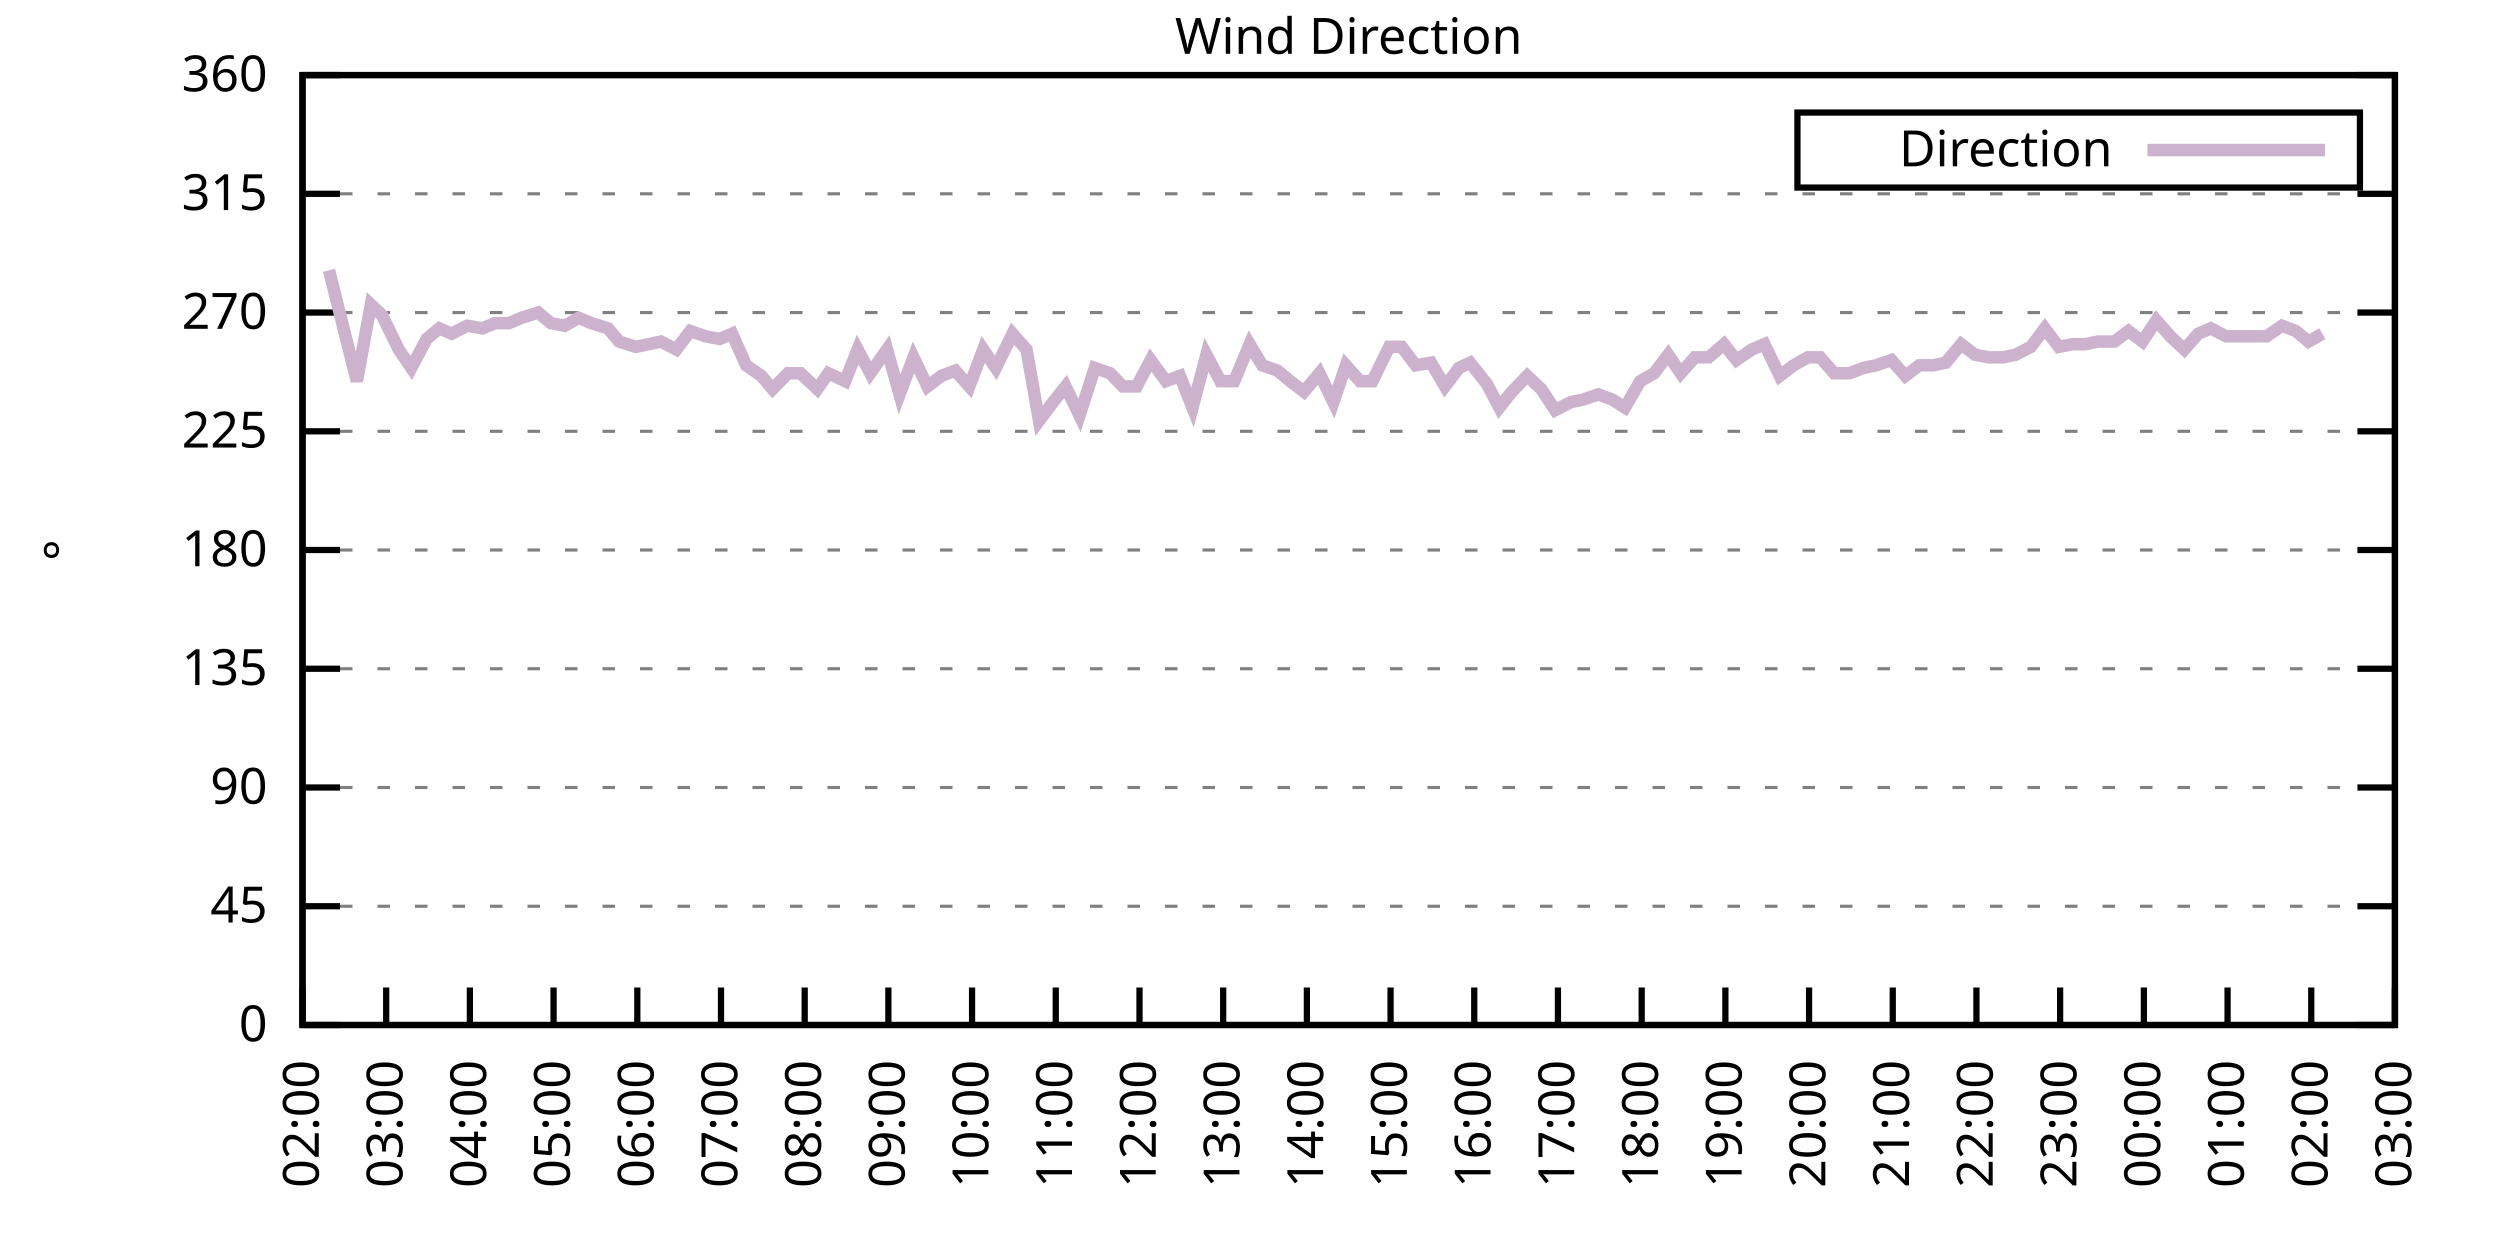
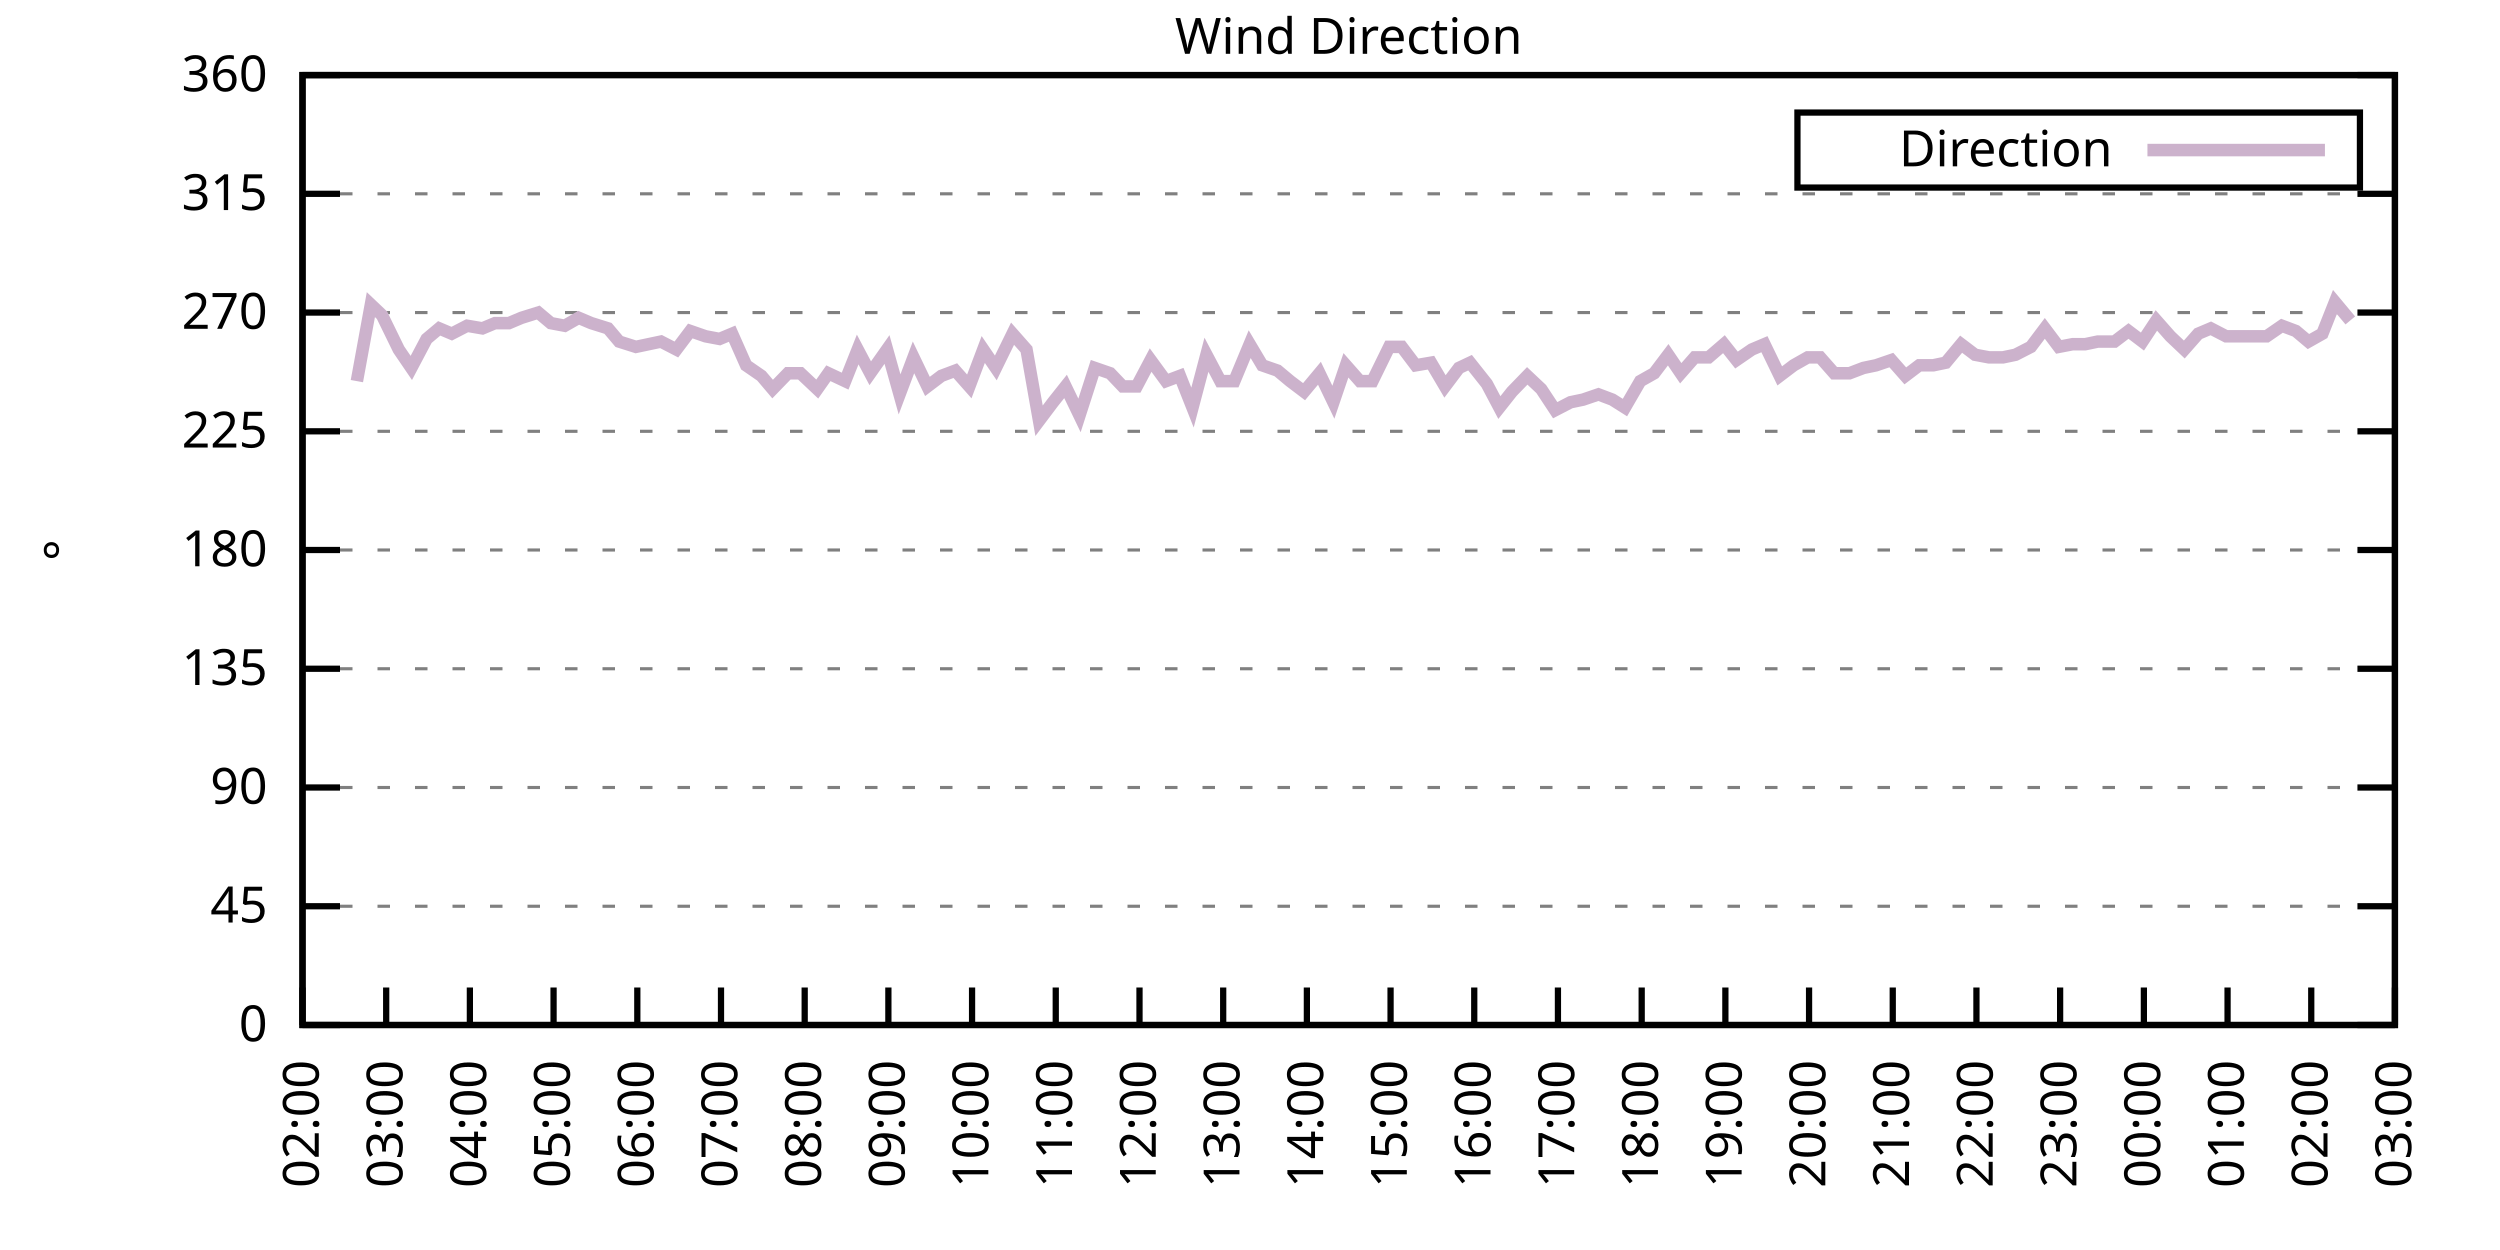
<svg xmlns="http://www.w3.org/2000/svg" xmlns:xlink="http://www.w3.org/1999/xlink" width="400" height="200" viewBox="0 0 400 200">
  <g id="gnuplot_canvas">
    <rect x="0" y="0" width="400" height="200" fill="none" />
    <defs>
      <circle id="gpDot" r="0.5" stroke-width="0.5" stroke="currentColor" />
      <path id="gpPt0" stroke-width="0.333" stroke="currentColor" d="M-1,0 h2 M0,-1 v2" />
      <path id="gpPt1" stroke-width="0.333" stroke="currentColor" d="M-1,-1 L1,1 M1,-1 L-1,1" />
      <path id="gpPt2" stroke-width="0.333" stroke="currentColor" d="M-1,0 L1,0 M0,-1 L0,1 M-1,-1 L1,1 M-1,1 L1,-1" />
      <rect id="gpPt3" stroke-width="0.333" stroke="currentColor" x="-1" y="-1" width="2" height="2" />
      <rect id="gpPt4" stroke-width="0.333" stroke="currentColor" fill="currentColor" x="-1" y="-1" width="2" height="2" />
      <circle id="gpPt5" stroke-width="0.333" stroke="currentColor" cx="0" cy="0" r="1" />
      <use xlink:href="#gpPt5" id="gpPt6" fill="currentColor" stroke="none" />
      <path id="gpPt7" stroke-width="0.333" stroke="currentColor" d="M0,-1.33 L-1.33,0.67 L1.33,0.67 z" />
      <use xlink:href="#gpPt7" id="gpPt8" fill="currentColor" stroke="none" />
      <use xlink:href="#gpPt7" id="gpPt9" stroke="currentColor" transform="rotate(180)" />
      <use xlink:href="#gpPt9" id="gpPt10" fill="currentColor" stroke="none" />
      <use xlink:href="#gpPt3" id="gpPt11" stroke="currentColor" transform="rotate(45)" />
      <use xlink:href="#gpPt11" id="gpPt12" fill="currentColor" stroke="none" />
      <path id="gpPt13" stroke-width="0.333" stroke="currentColor" d="M0,1.330 L1.265,0.411 L0.782,-1.067 L-0.782,-1.076 L-1.265,0.411 z" />
      <use xlink:href="#gpPt13" id="gpPt14" fill="currentColor" stroke="none" />
      <filter id="textbox" filterUnits="objectBoundingBox" x="0" y="0" height="1" width="1">
        <feFlood flood-color="white" flood-opacity="1" result="bgnd" />
        <feComposite in="SourceGraphic" in2="bgnd" operator="atop" />
      </filter>
      <filter id="greybox" filterUnits="objectBoundingBox" x="0" y="0" height="1" width="1">
        <feFlood flood-color="lightgrey" flood-opacity="1" result="grey" />
        <feComposite in="SourceGraphic" in2="grey" operator="atop" />
      </filter>
    </defs>
    <g fill="none" color="white" stroke="currentColor" stroke-width="1.00" stroke-linecap="butt" stroke-linejoin="miter">
</g>
    <g fill="none" color="black" stroke="currentColor" stroke-width="1.00" stroke-linecap="butt" stroke-linejoin="miter">
      <g stroke="none" shape-rendering="crispEdges">
        <polygon fill="rgb(255, 255, 255)" points="48.40,164.00 383.18,164.00 383.18,12.02 48.40,12.02 " />
      </g>
    </g>
    <g fill="none" color="black" stroke="currentColor" stroke-width="1.00" stroke-linecap="butt" stroke-linejoin="miter">
</g>
    <g fill="none" color="black" stroke="black" stroke-width="0.50" stroke-linecap="butt" stroke-linejoin="miter">
</g>
    <g fill="none" color="gray" stroke="currentColor" stroke-width="0.50" stroke-linecap="butt" stroke-linejoin="miter">
      <path stroke="gray" stroke-dasharray="2,4" class="gridline" d="M48.40,164.00 L383.19,164.00  " />
    </g>
    <g fill="none" color="gray" stroke="gray" stroke-width="1.00" stroke-linecap="butt" stroke-linejoin="miter">
</g>
    <g fill="none" color="black" stroke="currentColor" stroke-width="1.00" stroke-linecap="butt" stroke-linejoin="miter">
      <path stroke="black" d="M48.40,164.00 L54.40,164.00 M383.19,164.00 L377.19,164.00  " />
      <g transform="translate(42.80,166.60)" stroke="none" fill="black" font-family="Sans" font-size="8.00" text-anchor="end">
        <text>
          <tspan font-family="Sans"> 0</tspan>
        </text>
      </g>
    </g>
    <g fill="none" color="black" stroke="currentColor" stroke-width="1.00" stroke-linecap="butt" stroke-linejoin="miter">
</g>
    <g fill="none" color="black" stroke="black" stroke-width="0.50" stroke-linecap="butt" stroke-linejoin="miter">
</g>
    <g fill="none" color="gray" stroke="currentColor" stroke-width="0.50" stroke-linecap="butt" stroke-linejoin="miter">
      <path stroke="gray" stroke-dasharray="2,4" class="gridline" d="M48.40,145.00 L383.19,145.00  " />
    </g>
    <g fill="none" color="gray" stroke="gray" stroke-width="1.00" stroke-linecap="butt" stroke-linejoin="miter">
</g>
    <g fill="none" color="black" stroke="currentColor" stroke-width="1.00" stroke-linecap="butt" stroke-linejoin="miter">
      <path stroke="black" d="M48.40,145.00 L54.40,145.00 M383.19,145.00 L377.19,145.00  " />
      <g transform="translate(42.80,147.60)" stroke="none" fill="black" font-family="Sans" font-size="8.00" text-anchor="end">
        <text>
          <tspan font-family="Sans"> 45</tspan>
        </text>
      </g>
    </g>
    <g fill="none" color="black" stroke="currentColor" stroke-width="1.00" stroke-linecap="butt" stroke-linejoin="miter">
</g>
    <g fill="none" color="black" stroke="black" stroke-width="0.50" stroke-linecap="butt" stroke-linejoin="miter">
</g>
    <g fill="none" color="gray" stroke="currentColor" stroke-width="0.50" stroke-linecap="butt" stroke-linejoin="miter">
      <path stroke="gray" stroke-dasharray="2,4" class="gridline" d="M48.40,126.00 L383.19,126.00  " />
    </g>
    <g fill="none" color="gray" stroke="gray" stroke-width="1.00" stroke-linecap="butt" stroke-linejoin="miter">
</g>
    <g fill="none" color="black" stroke="currentColor" stroke-width="1.00" stroke-linecap="butt" stroke-linejoin="miter">
      <path stroke="black" d="M48.40,126.00 L54.40,126.00 M383.19,126.00 L377.19,126.00  " />
      <g transform="translate(42.80,128.60)" stroke="none" fill="black" font-family="Sans" font-size="8.00" text-anchor="end">
        <text>
          <tspan font-family="Sans"> 90</tspan>
        </text>
      </g>
    </g>
    <g fill="none" color="black" stroke="currentColor" stroke-width="1.00" stroke-linecap="butt" stroke-linejoin="miter">
</g>
    <g fill="none" color="black" stroke="black" stroke-width="0.50" stroke-linecap="butt" stroke-linejoin="miter">
</g>
    <g fill="none" color="gray" stroke="currentColor" stroke-width="0.50" stroke-linecap="butt" stroke-linejoin="miter">
      <path stroke="gray" stroke-dasharray="2,4" class="gridline" d="M48.40,107.00 L383.19,107.00  " />
    </g>
    <g fill="none" color="gray" stroke="gray" stroke-width="1.00" stroke-linecap="butt" stroke-linejoin="miter">
</g>
    <g fill="none" color="black" stroke="currentColor" stroke-width="1.00" stroke-linecap="butt" stroke-linejoin="miter">
      <path stroke="black" d="M48.40,107.00 L54.40,107.00 M383.19,107.00 L377.19,107.00  " />
      <g transform="translate(42.80,109.60)" stroke="none" fill="black" font-family="Sans" font-size="8.00" text-anchor="end">
        <text>
          <tspan font-family="Sans"> 135</tspan>
        </text>
      </g>
    </g>
    <g fill="none" color="black" stroke="currentColor" stroke-width="1.00" stroke-linecap="butt" stroke-linejoin="miter">
</g>
    <g fill="none" color="black" stroke="black" stroke-width="0.50" stroke-linecap="butt" stroke-linejoin="miter">
</g>
    <g fill="none" color="gray" stroke="currentColor" stroke-width="0.50" stroke-linecap="butt" stroke-linejoin="miter">
      <path stroke="gray" stroke-dasharray="2,4" class="gridline" d="M48.40,88.00 L383.19,88.00  " />
    </g>
    <g fill="none" color="gray" stroke="gray" stroke-width="1.00" stroke-linecap="butt" stroke-linejoin="miter">
</g>
    <g fill="none" color="black" stroke="currentColor" stroke-width="1.00" stroke-linecap="butt" stroke-linejoin="miter">
      <path stroke="black" d="M48.40,88.00 L54.40,88.00 M383.19,88.00 L377.19,88.00  " />
      <g transform="translate(42.80,90.60)" stroke="none" fill="black" font-family="Sans" font-size="8.00" text-anchor="end">
        <text>
          <tspan font-family="Sans"> 180</tspan>
        </text>
      </g>
    </g>
    <g fill="none" color="black" stroke="currentColor" stroke-width="1.00" stroke-linecap="butt" stroke-linejoin="miter">
</g>
    <g fill="none" color="black" stroke="black" stroke-width="0.50" stroke-linecap="butt" stroke-linejoin="miter">
</g>
    <g fill="none" color="gray" stroke="currentColor" stroke-width="0.50" stroke-linecap="butt" stroke-linejoin="miter">
      <path stroke="gray" stroke-dasharray="2,4" class="gridline" d="M48.40,69.01 L383.19,69.01  " />
    </g>
    <g fill="none" color="gray" stroke="gray" stroke-width="1.00" stroke-linecap="butt" stroke-linejoin="miter">
</g>
    <g fill="none" color="black" stroke="currentColor" stroke-width="1.00" stroke-linecap="butt" stroke-linejoin="miter">
      <path stroke="black" d="M48.40,69.01 L54.40,69.01 M383.19,69.01 L377.19,69.01  " />
      <g transform="translate(42.80,71.61)" stroke="none" fill="black" font-family="Sans" font-size="8.00" text-anchor="end">
        <text>
          <tspan font-family="Sans"> 225</tspan>
        </text>
      </g>
    </g>
    <g fill="none" color="black" stroke="currentColor" stroke-width="1.00" stroke-linecap="butt" stroke-linejoin="miter">
</g>
    <g fill="none" color="black" stroke="black" stroke-width="0.50" stroke-linecap="butt" stroke-linejoin="miter">
</g>
    <g fill="none" color="gray" stroke="currentColor" stroke-width="0.50" stroke-linecap="butt" stroke-linejoin="miter">
      <path stroke="gray" stroke-dasharray="2,4" class="gridline" d="M48.40,50.01 L383.19,50.01  " />
    </g>
    <g fill="none" color="gray" stroke="gray" stroke-width="1.00" stroke-linecap="butt" stroke-linejoin="miter">
</g>
    <g fill="none" color="black" stroke="currentColor" stroke-width="1.00" stroke-linecap="butt" stroke-linejoin="miter">
      <path stroke="black" d="M48.40,50.01 L54.40,50.01 M383.19,50.01 L377.19,50.01  " />
      <g transform="translate(42.80,52.61)" stroke="none" fill="black" font-family="Sans" font-size="8.00" text-anchor="end">
        <text>
          <tspan font-family="Sans"> 270</tspan>
        </text>
      </g>
    </g>
    <g fill="none" color="black" stroke="currentColor" stroke-width="1.00" stroke-linecap="butt" stroke-linejoin="miter">
</g>
    <g fill="none" color="black" stroke="black" stroke-width="0.50" stroke-linecap="butt" stroke-linejoin="miter">
</g>
    <g fill="none" color="gray" stroke="currentColor" stroke-width="0.50" stroke-linecap="butt" stroke-linejoin="miter">
      <path stroke="gray" stroke-dasharray="2,4" class="gridline" d="M48.40,31.01 L383.19,31.01  " />
    </g>
    <g fill="none" color="gray" stroke="gray" stroke-width="1.00" stroke-linecap="butt" stroke-linejoin="miter">
</g>
    <g fill="none" color="black" stroke="currentColor" stroke-width="1.00" stroke-linecap="butt" stroke-linejoin="miter">
      <path stroke="black" d="M48.40,31.01 L54.40,31.01 M383.19,31.01 L377.19,31.01  " />
      <g transform="translate(42.80,33.61)" stroke="none" fill="black" font-family="Sans" font-size="8.00" text-anchor="end">
        <text>
          <tspan font-family="Sans"> 315</tspan>
        </text>
      </g>
    </g>
    <g fill="none" color="black" stroke="currentColor" stroke-width="1.00" stroke-linecap="butt" stroke-linejoin="miter">
</g>
    <g fill="none" color="black" stroke="black" stroke-width="0.50" stroke-linecap="butt" stroke-linejoin="miter">
</g>
    <g fill="none" color="gray" stroke="currentColor" stroke-width="0.50" stroke-linecap="butt" stroke-linejoin="miter">
      <path stroke="gray" stroke-dasharray="2,4" class="gridline" d="M48.40,12.01 L383.19,12.01  " />
    </g>
    <g fill="none" color="gray" stroke="gray" stroke-width="1.00" stroke-linecap="butt" stroke-linejoin="miter">
</g>
    <g fill="none" color="black" stroke="currentColor" stroke-width="1.00" stroke-linecap="butt" stroke-linejoin="miter">
      <path stroke="black" d="M48.40,12.01 L54.40,12.01 M383.19,12.01 L377.19,12.01  " />
      <g transform="translate(42.80,14.61)" stroke="none" fill="black" font-family="Sans" font-size="8.00" text-anchor="end">
        <text>
          <tspan font-family="Sans"> 360</tspan>
        </text>
      </g>
    </g>
    <g fill="none" color="black" stroke="currentColor" stroke-width="1.00" stroke-linecap="butt" stroke-linejoin="miter">
      <path stroke="black" d="M48.40,164.00 L48.40,158.00  " />
      <g transform="translate(51.00,169.60) rotate(270.00)" stroke="none" fill="black" font-family="Sans" font-size="8.00" text-anchor="end">
        <text>
          <tspan font-family="Sans">02:00</tspan>
        </text>
      </g>
    </g>
    <g fill="none" color="black" stroke="currentColor" stroke-width="1.00" stroke-linecap="butt" stroke-linejoin="miter">
      <path stroke="black" d="M61.79,164.00 L61.79,158.00  " />
      <g transform="translate(64.39,169.60) rotate(270.00)" stroke="none" fill="black" font-family="Sans" font-size="8.00" text-anchor="end">
        <text>
          <tspan font-family="Sans">03:00</tspan>
        </text>
      </g>
    </g>
    <g fill="none" color="black" stroke="currentColor" stroke-width="1.00" stroke-linecap="butt" stroke-linejoin="miter">
      <path stroke="black" d="M75.18,164.00 L75.18,158.00  " />
      <g transform="translate(77.78,169.60) rotate(270.00)" stroke="none" fill="black" font-family="Sans" font-size="8.00" text-anchor="end">
        <text>
          <tspan font-family="Sans">04:00</tspan>
        </text>
      </g>
    </g>
    <g fill="none" color="black" stroke="currentColor" stroke-width="1.00" stroke-linecap="butt" stroke-linejoin="miter">
      <path stroke="black" d="M88.57,164.00 L88.57,158.00  " />
      <g transform="translate(91.17,169.60) rotate(270.00)" stroke="none" fill="black" font-family="Sans" font-size="8.00" text-anchor="end">
        <text>
          <tspan font-family="Sans">05:00</tspan>
        </text>
      </g>
    </g>
    <g fill="none" color="black" stroke="currentColor" stroke-width="1.00" stroke-linecap="butt" stroke-linejoin="miter">
      <path stroke="black" d="M101.97,164.00 L101.97,158.00  " />
      <g transform="translate(104.57,169.60) rotate(270.00)" stroke="none" fill="black" font-family="Sans" font-size="8.00" text-anchor="end">
        <text>
          <tspan font-family="Sans">06:00</tspan>
        </text>
      </g>
    </g>
    <g fill="none" color="black" stroke="currentColor" stroke-width="1.00" stroke-linecap="butt" stroke-linejoin="miter">
      <path stroke="black" d="M115.36,164.00 L115.36,158.00  " />
      <g transform="translate(117.96,169.60) rotate(270.00)" stroke="none" fill="black" font-family="Sans" font-size="8.00" text-anchor="end">
        <text>
          <tspan font-family="Sans">07:00</tspan>
        </text>
      </g>
    </g>
    <g fill="none" color="black" stroke="currentColor" stroke-width="1.00" stroke-linecap="butt" stroke-linejoin="miter">
      <path stroke="black" d="M128.75,164.00 L128.75,158.00  " />
      <g transform="translate(131.35,169.60) rotate(270.00)" stroke="none" fill="black" font-family="Sans" font-size="8.00" text-anchor="end">
        <text>
          <tspan font-family="Sans">08:00</tspan>
        </text>
      </g>
    </g>
    <g fill="none" color="black" stroke="currentColor" stroke-width="1.00" stroke-linecap="butt" stroke-linejoin="miter">
      <path stroke="black" d="M142.14,164.00 L142.14,158.00  " />
      <g transform="translate(144.74,169.60) rotate(270.00)" stroke="none" fill="black" font-family="Sans" font-size="8.00" text-anchor="end">
        <text>
          <tspan font-family="Sans">09:00</tspan>
        </text>
      </g>
    </g>
    <g fill="none" color="black" stroke="currentColor" stroke-width="1.00" stroke-linecap="butt" stroke-linejoin="miter">
      <path stroke="black" d="M155.53,164.00 L155.53,158.00  " />
      <g transform="translate(158.13,169.60) rotate(270.00)" stroke="none" fill="black" font-family="Sans" font-size="8.00" text-anchor="end">
        <text>
          <tspan font-family="Sans">10:00</tspan>
        </text>
      </g>
    </g>
    <g fill="none" color="black" stroke="currentColor" stroke-width="1.00" stroke-linecap="butt" stroke-linejoin="miter">
      <path stroke="black" d="M168.92,164.00 L168.92,158.00  " />
      <g transform="translate(171.52,169.60) rotate(270.00)" stroke="none" fill="black" font-family="Sans" font-size="8.00" text-anchor="end">
        <text>
          <tspan font-family="Sans">11:00</tspan>
        </text>
      </g>
    </g>
    <g fill="none" color="black" stroke="currentColor" stroke-width="1.00" stroke-linecap="butt" stroke-linejoin="miter">
      <path stroke="black" d="M182.32,164.00 L182.32,158.00  " />
      <g transform="translate(184.92,169.60) rotate(270.00)" stroke="none" fill="black" font-family="Sans" font-size="8.00" text-anchor="end">
        <text>
          <tspan font-family="Sans">12:00</tspan>
        </text>
      </g>
    </g>
    <g fill="none" color="black" stroke="currentColor" stroke-width="1.00" stroke-linecap="butt" stroke-linejoin="miter">
      <path stroke="black" d="M195.71,164.00 L195.71,158.00  " />
      <g transform="translate(198.31,169.60) rotate(270.00)" stroke="none" fill="black" font-family="Sans" font-size="8.00" text-anchor="end">
        <text>
          <tspan font-family="Sans">13:00</tspan>
        </text>
      </g>
    </g>
    <g fill="none" color="black" stroke="currentColor" stroke-width="1.00" stroke-linecap="butt" stroke-linejoin="miter">
      <path stroke="black" d="M209.10,164.00 L209.10,158.00  " />
      <g transform="translate(211.70,169.60) rotate(270.00)" stroke="none" fill="black" font-family="Sans" font-size="8.00" text-anchor="end">
        <text>
          <tspan font-family="Sans">14:00</tspan>
        </text>
      </g>
    </g>
    <g fill="none" color="black" stroke="currentColor" stroke-width="1.00" stroke-linecap="butt" stroke-linejoin="miter">
      <path stroke="black" d="M222.49,164.00 L222.49,158.00  " />
      <g transform="translate(225.09,169.60) rotate(270.00)" stroke="none" fill="black" font-family="Sans" font-size="8.00" text-anchor="end">
        <text>
          <tspan font-family="Sans">15:00</tspan>
        </text>
      </g>
    </g>
    <g fill="none" color="black" stroke="currentColor" stroke-width="1.00" stroke-linecap="butt" stroke-linejoin="miter">
      <path stroke="black" d="M235.88,164.00 L235.88,158.00  " />
      <g transform="translate(238.48,169.60) rotate(270.00)" stroke="none" fill="black" font-family="Sans" font-size="8.00" text-anchor="end">
        <text>
          <tspan font-family="Sans">16:00</tspan>
        </text>
      </g>
    </g>
    <g fill="none" color="black" stroke="currentColor" stroke-width="1.00" stroke-linecap="butt" stroke-linejoin="miter">
      <path stroke="black" d="M249.27,164.00 L249.27,158.00  " />
      <g transform="translate(251.87,169.60) rotate(270.00)" stroke="none" fill="black" font-family="Sans" font-size="8.00" text-anchor="end">
        <text>
          <tspan font-family="Sans">17:00</tspan>
        </text>
      </g>
    </g>
    <g fill="none" color="black" stroke="currentColor" stroke-width="1.00" stroke-linecap="butt" stroke-linejoin="miter">
      <path stroke="black" d="M262.67,164.00 L262.67,158.00  " />
      <g transform="translate(265.27,169.60) rotate(270.00)" stroke="none" fill="black" font-family="Sans" font-size="8.00" text-anchor="end">
        <text>
          <tspan font-family="Sans">18:00</tspan>
        </text>
      </g>
    </g>
    <g fill="none" color="black" stroke="currentColor" stroke-width="1.00" stroke-linecap="butt" stroke-linejoin="miter">
      <path stroke="black" d="M276.06,164.00 L276.06,158.00  " />
      <g transform="translate(278.66,169.60) rotate(270.00)" stroke="none" fill="black" font-family="Sans" font-size="8.00" text-anchor="end">
        <text>
          <tspan font-family="Sans">19:00</tspan>
        </text>
      </g>
    </g>
    <g fill="none" color="black" stroke="currentColor" stroke-width="1.00" stroke-linecap="butt" stroke-linejoin="miter">
      <path stroke="black" d="M289.45,164.00 L289.45,158.00  " />
      <g transform="translate(292.05,169.60) rotate(270.00)" stroke="none" fill="black" font-family="Sans" font-size="8.00" text-anchor="end">
        <text>
          <tspan font-family="Sans">20:00</tspan>
        </text>
      </g>
    </g>
    <g fill="none" color="black" stroke="currentColor" stroke-width="1.00" stroke-linecap="butt" stroke-linejoin="miter">
      <path stroke="black" d="M302.84,164.00 L302.84,158.00  " />
      <g transform="translate(305.44,169.60) rotate(270.00)" stroke="none" fill="black" font-family="Sans" font-size="8.00" text-anchor="end">
        <text>
          <tspan font-family="Sans">21:00</tspan>
        </text>
      </g>
    </g>
    <g fill="none" color="black" stroke="currentColor" stroke-width="1.00" stroke-linecap="butt" stroke-linejoin="miter">
      <path stroke="black" d="M316.23,164.00 L316.23,158.00  " />
      <g transform="translate(318.83,169.60) rotate(270.00)" stroke="none" fill="black" font-family="Sans" font-size="8.00" text-anchor="end">
        <text>
          <tspan font-family="Sans">22:00</tspan>
        </text>
      </g>
    </g>
    <g fill="none" color="black" stroke="currentColor" stroke-width="1.00" stroke-linecap="butt" stroke-linejoin="miter">
      <path stroke="black" d="M329.62,164.00 L329.62,158.00  " />
      <g transform="translate(332.22,169.60) rotate(270.00)" stroke="none" fill="black" font-family="Sans" font-size="8.00" text-anchor="end">
        <text>
          <tspan font-family="Sans">23:00</tspan>
        </text>
      </g>
    </g>
    <g fill="none" color="black" stroke="currentColor" stroke-width="1.00" stroke-linecap="butt" stroke-linejoin="miter">
      <path stroke="black" d="M343.02,164.00 L343.02,158.00  " />
      <g transform="translate(345.62,169.60) rotate(270.00)" stroke="none" fill="black" font-family="Sans" font-size="8.00" text-anchor="end">
        <text>
          <tspan font-family="Sans">00:00</tspan>
        </text>
      </g>
    </g>
    <g fill="none" color="black" stroke="currentColor" stroke-width="1.00" stroke-linecap="butt" stroke-linejoin="miter">
      <path stroke="black" d="M356.41,164.00 L356.41,158.00  " />
      <g transform="translate(359.01,169.60) rotate(270.00)" stroke="none" fill="black" font-family="Sans" font-size="8.00" text-anchor="end">
        <text>
          <tspan font-family="Sans">01:00</tspan>
        </text>
      </g>
    </g>
    <g fill="none" color="black" stroke="currentColor" stroke-width="1.00" stroke-linecap="butt" stroke-linejoin="miter">
      <path stroke="black" d="M369.80,164.00 L369.80,158.00  " />
      <g transform="translate(372.40,169.60) rotate(270.00)" stroke="none" fill="black" font-family="Sans" font-size="8.00" text-anchor="end">
        <text>
          <tspan font-family="Sans">02:00</tspan>
        </text>
      </g>
    </g>
    <g fill="none" color="black" stroke="currentColor" stroke-width="1.00" stroke-linecap="butt" stroke-linejoin="miter">
      <path stroke="black" d="M383.19,164.00 L383.19,158.00  " />
      <g transform="translate(385.79,169.60) rotate(270.00)" stroke="none" fill="black" font-family="Sans" font-size="8.00" text-anchor="end">
        <text>
          <tspan font-family="Sans">03:00</tspan>
        </text>
      </g>
    </g>
    <g fill="none" color="black" stroke="currentColor" stroke-width="1.00" stroke-linecap="butt" stroke-linejoin="miter">
</g>
    <g fill="none" color="black" stroke="currentColor" stroke-width="1.00" stroke-linecap="butt" stroke-linejoin="miter">
      <path stroke="black" d="M48.40,12.01 L48.40,164.00 L383.19,164.00 L383.19,12.01 L48.40,12.01 Z  " />
    </g>
    <g fill="none" color="black" stroke="currentColor" stroke-width="1.00" stroke-linecap="butt" stroke-linejoin="miter">
</g>
    <g fill="none" color="black" stroke="currentColor" stroke-width="1.00" stroke-linecap="butt" stroke-linejoin="miter">
      <path stroke="black" d="M287.59,30.01 L287.59,18.01 L377.59,18.01 L377.59,30.01 L287.59,30.01 Z  " />
    </g>
    <g id="Wind_direction_plot_1">
      <g fill="none" color="white" stroke="black" stroke-width="2.00" stroke-linecap="butt" stroke-linejoin="miter">
</g>
      <g fill="none" color="black" stroke="currentColor" stroke-width="2.00" stroke-linecap="butt" stroke-linejoin="miter">
        <g transform="translate(337.99,26.61)" stroke="none" fill="black" font-family="Sans" font-size="8.00" text-anchor="end">
          <text>
            <tspan font-family="Sans">Direction</tspan>
          </text>
        </g>
      </g>
      <g fill="none" color="black" stroke="currentColor" stroke-width="2.00" stroke-linecap="butt" stroke-linejoin="miter">
-         <path stroke="rgb(204, 178, 204)" d="M343.59,24.01 L371.99,24.01 M52.64,43.25 L54.65,51.27 L57.10,60.98 L59.34,48.74 L61.12,50.43 L63.80,55.92   L65.81,58.87 L68.26,54.23 L70.27,52.54 L72.28,53.39 L74.74,52.12 L77.19,52.54 L79.20,51.70 L81.43,51.70   L83.44,50.85 L86.12,50.01 L88.13,51.70 L90.36,52.12 L92.59,50.85 L94.60,51.70 L97.28,52.54 L99.06,54.65   L101.74,55.50 L105.76,54.65 L108.22,55.92 L110.45,52.96 L112.90,53.81 L115.13,54.23 L117.14,53.39 L119.38,58.45   L121.83,60.14 L123.62,62.25 L126.07,59.72 L128.08,59.72 L130.76,62.25 L132.54,59.72 L135.22,60.98 L137.23,55.92   L139.24,59.72 L141.92,55.92 L143.93,63.10 L146.16,57.18 L148.39,61.83 L150.62,60.14 L152.85,59.30 L155.09,61.83   L157.32,55.92 L159.33,58.87 L162.01,53.39 L164.24,55.92 L166.25,67.32 L168.48,64.36 L170.49,61.83 L172.72,66.47   L175.17,58.87 L177.63,59.72 L179.64,61.83 L181.87,61.83 L184.10,57.61 L186.56,60.98 L188.79,60.14 L190.80,65.21   L193.03,56.76 L195.26,60.98 L197.49,60.98 L199.95,55.07 L201.96,58.45 L204.41,59.30 L206.42,60.98 L208.65,62.67   L211.11,59.72 L213.34,64.36 L215.35,58.45 L217.58,60.98 L219.59,60.98 L222.27,55.50 L224.28,55.50 L226.51,58.45   L228.96,58.03 L231.20,61.83 L233.43,58.87 L235.21,58.03 L237.89,61.41 L239.90,65.21 L241.91,62.67 L244.36,60.14   L246.60,62.25 L248.83,65.63 L251.28,64.36 L253.29,63.94 L255.75,63.10 L257.98,63.94 L259.99,65.21 L262.44,60.98   L264.67,59.72 L266.91,56.76 L268.92,59.72 L271.15,57.18 L273.38,57.18 L275.83,55.07 L277.84,57.61 L280.30,55.92   L282.31,55.07 L284.76,60.14 L286.99,58.45 L289.23,57.18 L291.23,57.18 L293.47,59.72 L295.92,59.72 L298.15,58.87   L300.16,58.45 L302.62,57.61 L304.85,60.14 L307.08,58.45 L309.31,58.45 L311.32,58.03 L313.78,55.07 L316.01,56.76   L318.24,57.18 L320.47,57.18 L322.48,56.76 L324.94,55.50 L327.17,52.54 L329.40,55.50 L331.63,55.07 L333.64,55.07   L335.65,54.65 L338.33,54.65 L340.56,52.96 L342.79,54.65 L345.02,51.27 L347.26,53.81 L349.49,55.92 L351.72,53.39   L353.73,52.54 L356.18,53.81 L358.42,53.81 L360.42,53.81 L362.66,53.81 L365.11,52.12 L367.34,52.96 L369.35,54.65   L371.58,53.39  " />
+         <path stroke="rgb(204, 178, 204)" d="M343.59,24.01 L371.99,24.01 M57.10,60.98 L59.34,48.74 L61.12,50.43 L63.80,55.92 L65.81,58.87 L68.26,54.23   L70.27,52.54 L72.28,53.39 L74.74,52.12 L77.19,52.54 L79.20,51.70 L81.43,51.70 L83.44,50.85 L86.12,50.01   L88.13,51.70 L90.36,52.12 L92.59,50.85 L94.60,51.70 L97.28,52.54 L99.06,54.65 L101.74,55.50 L105.76,54.65   L108.22,55.92 L110.45,52.96 L112.90,53.81 L115.13,54.23 L117.14,53.39 L119.38,58.45 L121.83,60.14 L123.62,62.25   L126.07,59.72 L128.08,59.72 L130.76,62.25 L132.54,59.72 L135.22,60.98 L137.23,55.92 L139.24,59.72 L141.92,55.92   L143.93,63.10 L146.16,57.18 L148.39,61.83 L150.62,60.14 L152.85,59.30 L155.09,61.83 L157.32,55.92 L159.33,58.87   L162.01,53.39 L164.24,55.92 L166.25,67.32 L168.48,64.36 L170.49,61.83 L172.72,66.47 L175.17,58.87 L177.63,59.72   L179.64,61.83 L181.87,61.83 L184.10,57.61 L186.56,60.98 L188.79,60.14 L190.80,65.21 L193.03,56.76 L195.26,60.98   L197.49,60.98 L199.95,55.07 L201.96,58.45 L204.41,59.30 L206.42,60.98 L208.65,62.67 L211.11,59.72 L213.34,64.36   L215.35,58.45 L217.58,60.98 L219.59,60.98 L222.27,55.50 L224.28,55.50 L226.51,58.45 L228.96,58.03 L231.20,61.83   L233.43,58.87 L235.21,58.03 L237.89,61.41 L239.90,65.21 L241.91,62.67 L244.36,60.14 L246.60,62.25 L248.83,65.63   L251.28,64.36 L253.29,63.94 L255.75,63.10 L257.98,63.94 L259.99,65.21 L262.44,60.98 L264.67,59.72 L266.91,56.76   L268.92,59.72 L271.15,57.18 L273.38,57.18 L275.83,55.07 L277.84,57.61 L280.30,55.92 L282.31,55.07 L284.76,60.14   L286.99,58.45 L289.23,57.18 L291.23,57.18 L293.47,59.72 L295.92,59.72 L298.15,58.87 L300.16,58.45 L302.62,57.61   L304.85,60.14 L307.08,58.45 L309.31,58.45 L311.32,58.03 L313.78,55.07 L316.01,56.76 L318.24,57.18 L320.47,57.18   L322.48,56.76 L324.94,55.50 L327.17,52.54 L329.40,55.50 L331.63,55.07 L333.64,55.07 L335.65,54.65 L338.33,54.65   L340.56,52.96 L342.79,54.65 L345.02,51.27 L347.26,53.81 L349.49,55.92 L351.72,53.39 L353.73,52.54 L356.18,53.81   L358.42,53.81 L360.42,53.81 L362.66,53.81 L365.11,52.12 L367.34,52.96 L369.35,54.65 L371.58,53.39 L373.59,48.32   L376.05,51.27  " />
      </g>
    </g>
    <g fill="none" color="black" stroke="currentColor" stroke-width="2.00" stroke-linecap="butt" stroke-linejoin="miter">
</g>
    <g fill="none" color="black" stroke="black" stroke-width="1.00" stroke-linecap="butt" stroke-linejoin="miter">
</g>
    <g fill="none" color="black" stroke="currentColor" stroke-width="1.00" stroke-linecap="butt" stroke-linejoin="miter">
      <path stroke="black" d="M48.40,12.01 L48.40,164.00 L383.19,164.00 L383.19,12.01 L48.40,12.01 Z  " />
      <g transform="translate(12.80,88.01) rotate(270.00)" stroke="none" fill="black" font-family="Sans" font-size="8.00" text-anchor="middle">
        <text>
          <tspan font-family="Sans">°</tspan>
        </text>
      </g>
    </g>
    <g fill="none" color="black" stroke="currentColor" stroke-width="1.00" stroke-linecap="butt" stroke-linejoin="miter">
</g>
    <g fill="none" color="black" stroke="currentColor" stroke-width="1.00" stroke-linecap="butt" stroke-linejoin="miter">
      <g transform="translate(215.79,8.61)" stroke="none" fill="black" font-family="Sans" font-size="8.00" text-anchor="middle">
        <text>
          <tspan font-family="Sans">Wind Direction</tspan>
        </text>
      </g>
    </g>
    <g fill="none" color="black" stroke="currentColor" stroke-width="1.00" stroke-linecap="butt" stroke-linejoin="miter">
</g>
  </g>
</svg>
